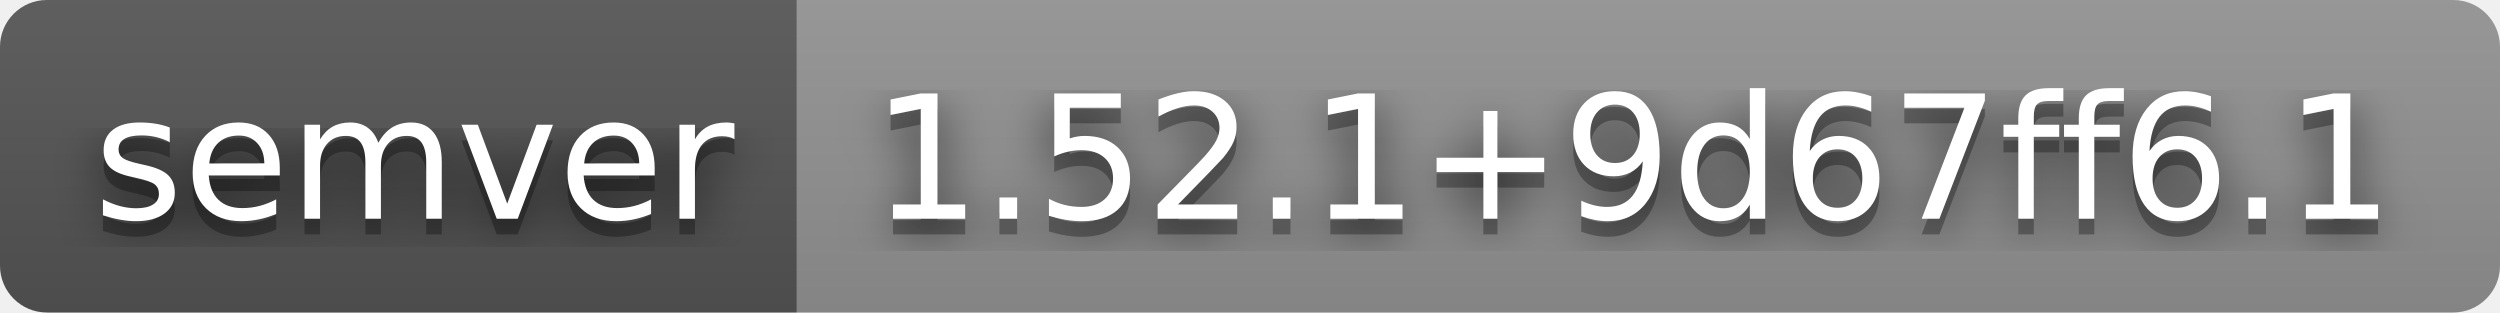
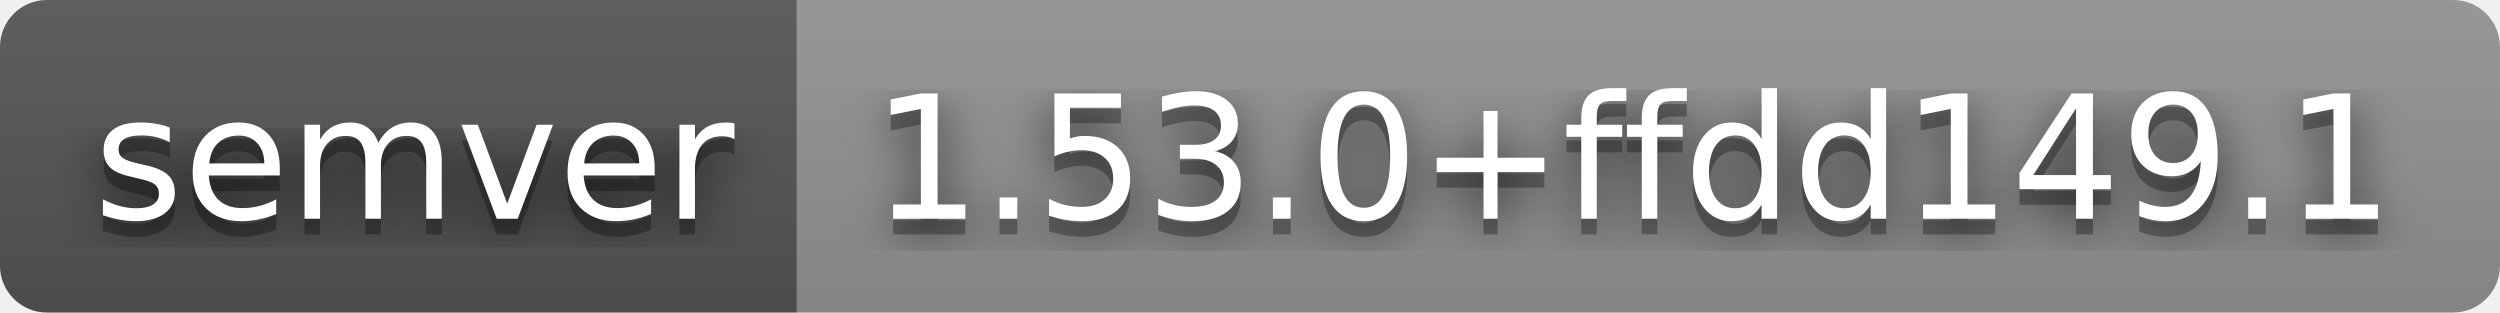
- <svg xmlns="http://www.w3.org/2000/svg" width="160" height="20" role="img" aria-label="semver: 1.52.1+9d67ff6.1">
+ <svg xmlns="http://www.w3.org/2000/svg" width="160" height="20" role="img" aria-label="semver: 1.53.0+ffdd149.1">
  <filter id="blur">
    <feGaussianBlur stdDeviation="16" />
  </filter>
  <linearGradient id="s" x2="0" y2="100%">
    <stop offset="0" stop-color="#bbb" stop-opacity=".1" />
    <stop offset="1" stop-opacity=".1" />
  </linearGradient>
  <clipPath id="r">
    <rect width="160" height="20" rx="3" />
  </clipPath>
  <g clip-path="url(#r)">
    <rect width="51" height="20" fill="#555" />
    <rect x="51" width="109" height="20" fill="#939393" />
    <rect width="160" height="20" fill="url(#s)" />
  </g>
  <g fill="#fff" text-anchor="middle" font-family="Verdana,Geneva,DejaVu Sans,sans-serif" text-rendering="geometricPrecision" font-size="110">
    <g transform="scale(.1)">
      <g aria-hidden="true" fill="#010101">
        <text x="265" y="150" fill-opacity=".8" filter="url(#blur)" textLength="410">semver</text>
        <text x="265" y="150" fill-opacity=".3" textLength="410">semver</text>
      </g>
      <text x="265" y="140" textLength="410">semver</text>
    </g>
    <g transform="scale(.1)">
      <g aria-hidden="true" fill="#010101">
-         <text x="1045" y="150" fill-opacity=".8" filter="url(#blur)" textLength="990">1.52.1+9d67ff6.1</text>
-         <text x="1045" y="150" fill-opacity=".3" textLength="990">1.52.1+9d67ff6.1</text>
+         <text x="1045" y="150" fill-opacity=".8" filter="url(#blur)" textLength="990">1.53.0+ffdd149.1</text>
+         <text x="1045" y="150" fill-opacity=".3" textLength="990">1.53.0+ffdd149.1</text>
      </g>
-       <text x="1045" y="140" textLength="990">1.52.1+9d67ff6.1</text>
+       <text x="1045" y="140" textLength="990">1.53.0+ffdd149.1</text>
    </g>
  </g>
</svg>
